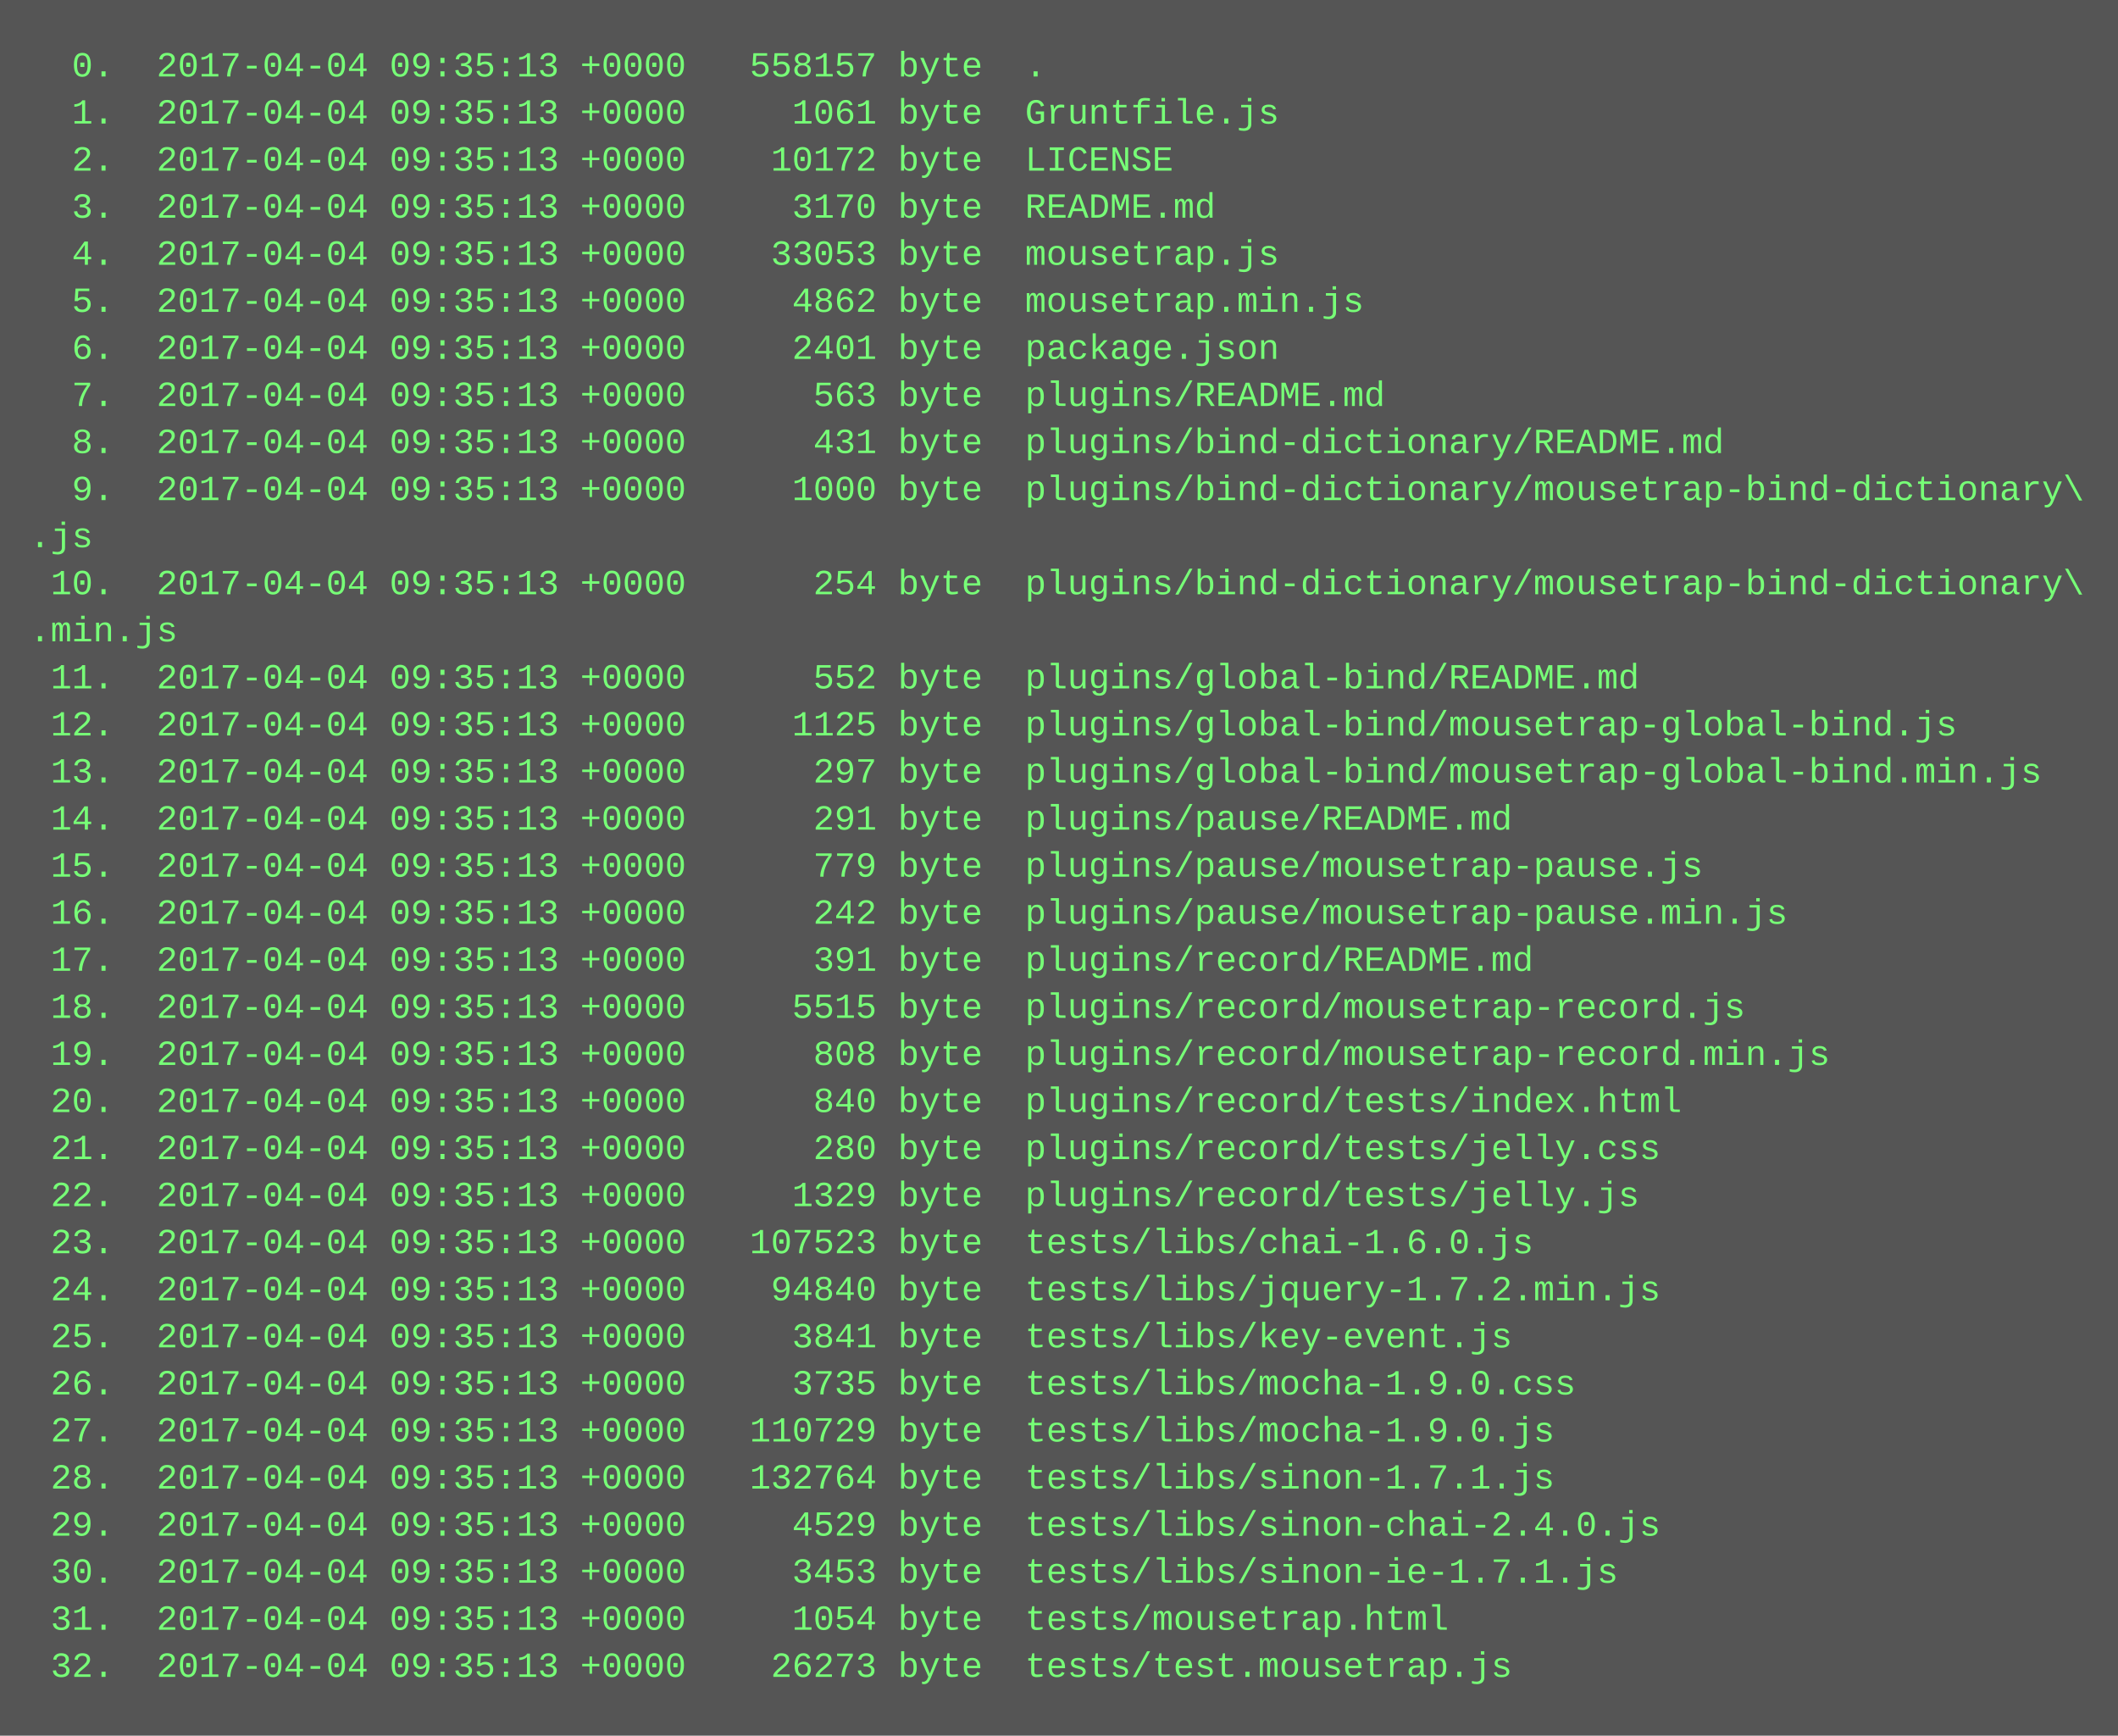
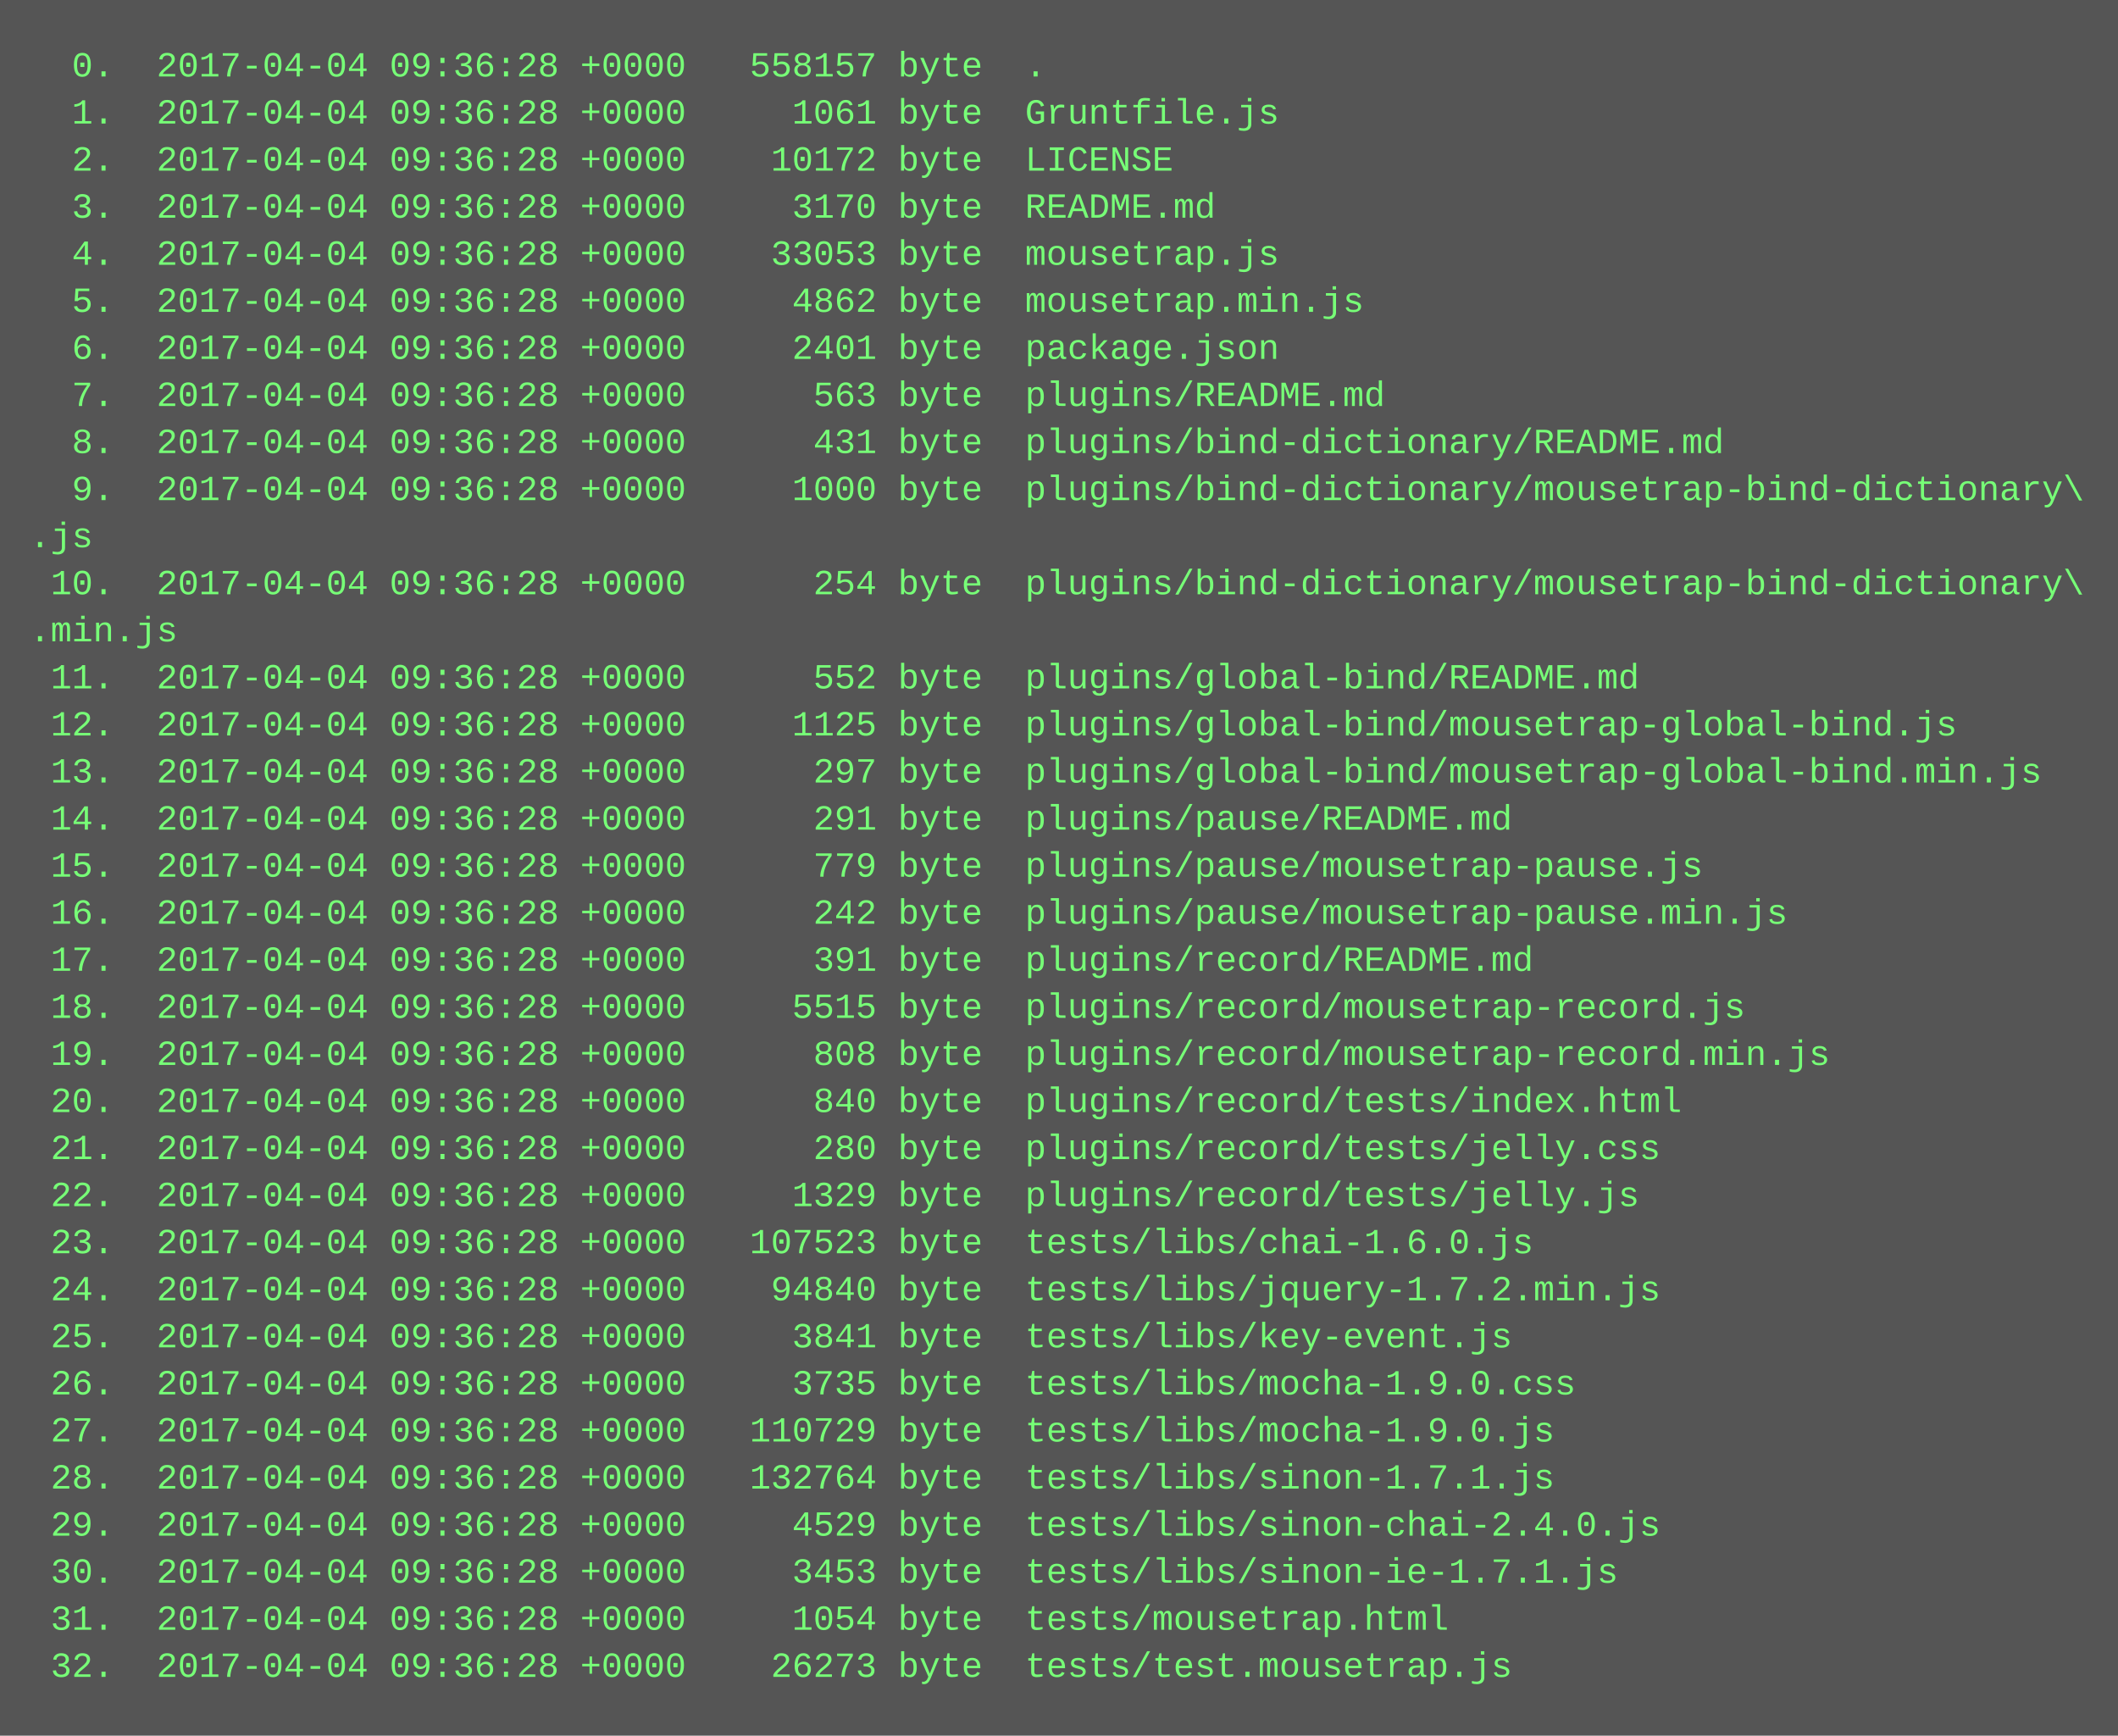
<svg xmlns="http://www.w3.org/2000/svg" height="590" width="720">
  <rect height="590" fill="#555" width="720" />
  <text fill="#7f7" font-family="Courier New" font-size="12" xml:space="preserve">
-     <tspan x="10" y="26">  0.  2017-04-04 09:35:13 +0000   558157 byte  .</tspan>
-     <tspan x="10" y="42">  1.  2017-04-04 09:35:13 +0000     1061 byte  Gruntfile.js</tspan>
-     <tspan x="10" y="58">  2.  2017-04-04 09:35:13 +0000    10172 byte  LICENSE</tspan>
-     <tspan x="10" y="74">  3.  2017-04-04 09:35:13 +0000     3170 byte  README.md</tspan>
-     <tspan x="10" y="90">  4.  2017-04-04 09:35:13 +0000    33053 byte  mousetrap.js</tspan>
-     <tspan x="10" y="106">  5.  2017-04-04 09:35:13 +0000     4862 byte  mousetrap.min.js</tspan>
-     <tspan x="10" y="122">  6.  2017-04-04 09:35:13 +0000     2401 byte  package.json</tspan>
-     <tspan x="10" y="138">  7.  2017-04-04 09:35:13 +0000      563 byte  plugins/README.md</tspan>
-     <tspan x="10" y="154">  8.  2017-04-04 09:35:13 +0000      431 byte  plugins/bind-dictionary/README.md</tspan>
-     <tspan x="10" y="170">  9.  2017-04-04 09:35:13 +0000     1000 byte  plugins/bind-dictionary/mousetrap-bind-dictionary\</tspan>
+     <tspan x="10" y="26">  0.  2017-04-04 09:36:28 +0000   558157 byte  .</tspan>
+     <tspan x="10" y="42">  1.  2017-04-04 09:36:28 +0000     1061 byte  Gruntfile.js</tspan>
+     <tspan x="10" y="58">  2.  2017-04-04 09:36:28 +0000    10172 byte  LICENSE</tspan>
+     <tspan x="10" y="74">  3.  2017-04-04 09:36:28 +0000     3170 byte  README.md</tspan>
+     <tspan x="10" y="90">  4.  2017-04-04 09:36:28 +0000    33053 byte  mousetrap.js</tspan>
+     <tspan x="10" y="106">  5.  2017-04-04 09:36:28 +0000     4862 byte  mousetrap.min.js</tspan>
+     <tspan x="10" y="122">  6.  2017-04-04 09:36:28 +0000     2401 byte  package.json</tspan>
+     <tspan x="10" y="138">  7.  2017-04-04 09:36:28 +0000      563 byte  plugins/README.md</tspan>
+     <tspan x="10" y="154">  8.  2017-04-04 09:36:28 +0000      431 byte  plugins/bind-dictionary/README.md</tspan>
+     <tspan x="10" y="170">  9.  2017-04-04 09:36:28 +0000     1000 byte  plugins/bind-dictionary/mousetrap-bind-dictionary\</tspan>
    <tspan x="10" y="186">.js</tspan>
-     <tspan x="10" y="202"> 10.  2017-04-04 09:35:13 +0000      254 byte  plugins/bind-dictionary/mousetrap-bind-dictionary\</tspan>
+     <tspan x="10" y="202"> 10.  2017-04-04 09:36:28 +0000      254 byte  plugins/bind-dictionary/mousetrap-bind-dictionary\</tspan>
    <tspan x="10" y="218">.min.js</tspan>
-     <tspan x="10" y="234"> 11.  2017-04-04 09:35:13 +0000      552 byte  plugins/global-bind/README.md</tspan>
-     <tspan x="10" y="250"> 12.  2017-04-04 09:35:13 +0000     1125 byte  plugins/global-bind/mousetrap-global-bind.js</tspan>
-     <tspan x="10" y="266"> 13.  2017-04-04 09:35:13 +0000      297 byte  plugins/global-bind/mousetrap-global-bind.min.js</tspan>
-     <tspan x="10" y="282"> 14.  2017-04-04 09:35:13 +0000      291 byte  plugins/pause/README.md</tspan>
-     <tspan x="10" y="298"> 15.  2017-04-04 09:35:13 +0000      779 byte  plugins/pause/mousetrap-pause.js</tspan>
-     <tspan x="10" y="314"> 16.  2017-04-04 09:35:13 +0000      242 byte  plugins/pause/mousetrap-pause.min.js</tspan>
-     <tspan x="10" y="330"> 17.  2017-04-04 09:35:13 +0000      391 byte  plugins/record/README.md</tspan>
-     <tspan x="10" y="346"> 18.  2017-04-04 09:35:13 +0000     5515 byte  plugins/record/mousetrap-record.js</tspan>
-     <tspan x="10" y="362"> 19.  2017-04-04 09:35:13 +0000      808 byte  plugins/record/mousetrap-record.min.js</tspan>
-     <tspan x="10" y="378"> 20.  2017-04-04 09:35:13 +0000      840 byte  plugins/record/tests/index.html</tspan>
-     <tspan x="10" y="394"> 21.  2017-04-04 09:35:13 +0000      280 byte  plugins/record/tests/jelly.css</tspan>
-     <tspan x="10" y="410"> 22.  2017-04-04 09:35:13 +0000     1329 byte  plugins/record/tests/jelly.js</tspan>
-     <tspan x="10" y="426"> 23.  2017-04-04 09:35:13 +0000   107523 byte  tests/libs/chai-1.6.0.js</tspan>
-     <tspan x="10" y="442"> 24.  2017-04-04 09:35:13 +0000    94840 byte  tests/libs/jquery-1.7.2.min.js</tspan>
-     <tspan x="10" y="458"> 25.  2017-04-04 09:35:13 +0000     3841 byte  tests/libs/key-event.js</tspan>
-     <tspan x="10" y="474"> 26.  2017-04-04 09:35:13 +0000     3735 byte  tests/libs/mocha-1.9.0.css</tspan>
-     <tspan x="10" y="490"> 27.  2017-04-04 09:35:13 +0000   110729 byte  tests/libs/mocha-1.9.0.js</tspan>
-     <tspan x="10" y="506"> 28.  2017-04-04 09:35:13 +0000   132764 byte  tests/libs/sinon-1.7.1.js</tspan>
-     <tspan x="10" y="522"> 29.  2017-04-04 09:35:13 +0000     4529 byte  tests/libs/sinon-chai-2.4.0.js</tspan>
-     <tspan x="10" y="538"> 30.  2017-04-04 09:35:13 +0000     3453 byte  tests/libs/sinon-ie-1.7.1.js</tspan>
-     <tspan x="10" y="554"> 31.  2017-04-04 09:35:13 +0000     1054 byte  tests/mousetrap.html</tspan>
-     <tspan x="10" y="570"> 32.  2017-04-04 09:35:13 +0000    26273 byte  tests/test.mousetrap.js</tspan>
+     <tspan x="10" y="234"> 11.  2017-04-04 09:36:28 +0000      552 byte  plugins/global-bind/README.md</tspan>
+     <tspan x="10" y="250"> 12.  2017-04-04 09:36:28 +0000     1125 byte  plugins/global-bind/mousetrap-global-bind.js</tspan>
+     <tspan x="10" y="266"> 13.  2017-04-04 09:36:28 +0000      297 byte  plugins/global-bind/mousetrap-global-bind.min.js</tspan>
+     <tspan x="10" y="282"> 14.  2017-04-04 09:36:28 +0000      291 byte  plugins/pause/README.md</tspan>
+     <tspan x="10" y="298"> 15.  2017-04-04 09:36:28 +0000      779 byte  plugins/pause/mousetrap-pause.js</tspan>
+     <tspan x="10" y="314"> 16.  2017-04-04 09:36:28 +0000      242 byte  plugins/pause/mousetrap-pause.min.js</tspan>
+     <tspan x="10" y="330"> 17.  2017-04-04 09:36:28 +0000      391 byte  plugins/record/README.md</tspan>
+     <tspan x="10" y="346"> 18.  2017-04-04 09:36:28 +0000     5515 byte  plugins/record/mousetrap-record.js</tspan>
+     <tspan x="10" y="362"> 19.  2017-04-04 09:36:28 +0000      808 byte  plugins/record/mousetrap-record.min.js</tspan>
+     <tspan x="10" y="378"> 20.  2017-04-04 09:36:28 +0000      840 byte  plugins/record/tests/index.html</tspan>
+     <tspan x="10" y="394"> 21.  2017-04-04 09:36:28 +0000      280 byte  plugins/record/tests/jelly.css</tspan>
+     <tspan x="10" y="410"> 22.  2017-04-04 09:36:28 +0000     1329 byte  plugins/record/tests/jelly.js</tspan>
+     <tspan x="10" y="426"> 23.  2017-04-04 09:36:28 +0000   107523 byte  tests/libs/chai-1.6.0.js</tspan>
+     <tspan x="10" y="442"> 24.  2017-04-04 09:36:28 +0000    94840 byte  tests/libs/jquery-1.7.2.min.js</tspan>
+     <tspan x="10" y="458"> 25.  2017-04-04 09:36:28 +0000     3841 byte  tests/libs/key-event.js</tspan>
+     <tspan x="10" y="474"> 26.  2017-04-04 09:36:28 +0000     3735 byte  tests/libs/mocha-1.9.0.css</tspan>
+     <tspan x="10" y="490"> 27.  2017-04-04 09:36:28 +0000   110729 byte  tests/libs/mocha-1.9.0.js</tspan>
+     <tspan x="10" y="506"> 28.  2017-04-04 09:36:28 +0000   132764 byte  tests/libs/sinon-1.7.1.js</tspan>
+     <tspan x="10" y="522"> 29.  2017-04-04 09:36:28 +0000     4529 byte  tests/libs/sinon-chai-2.4.0.js</tspan>
+     <tspan x="10" y="538"> 30.  2017-04-04 09:36:28 +0000     3453 byte  tests/libs/sinon-ie-1.7.1.js</tspan>
+     <tspan x="10" y="554"> 31.  2017-04-04 09:36:28 +0000     1054 byte  tests/mousetrap.html</tspan>
+     <tspan x="10" y="570"> 32.  2017-04-04 09:36:28 +0000    26273 byte  tests/test.mousetrap.js</tspan>
  </text>
</svg>
